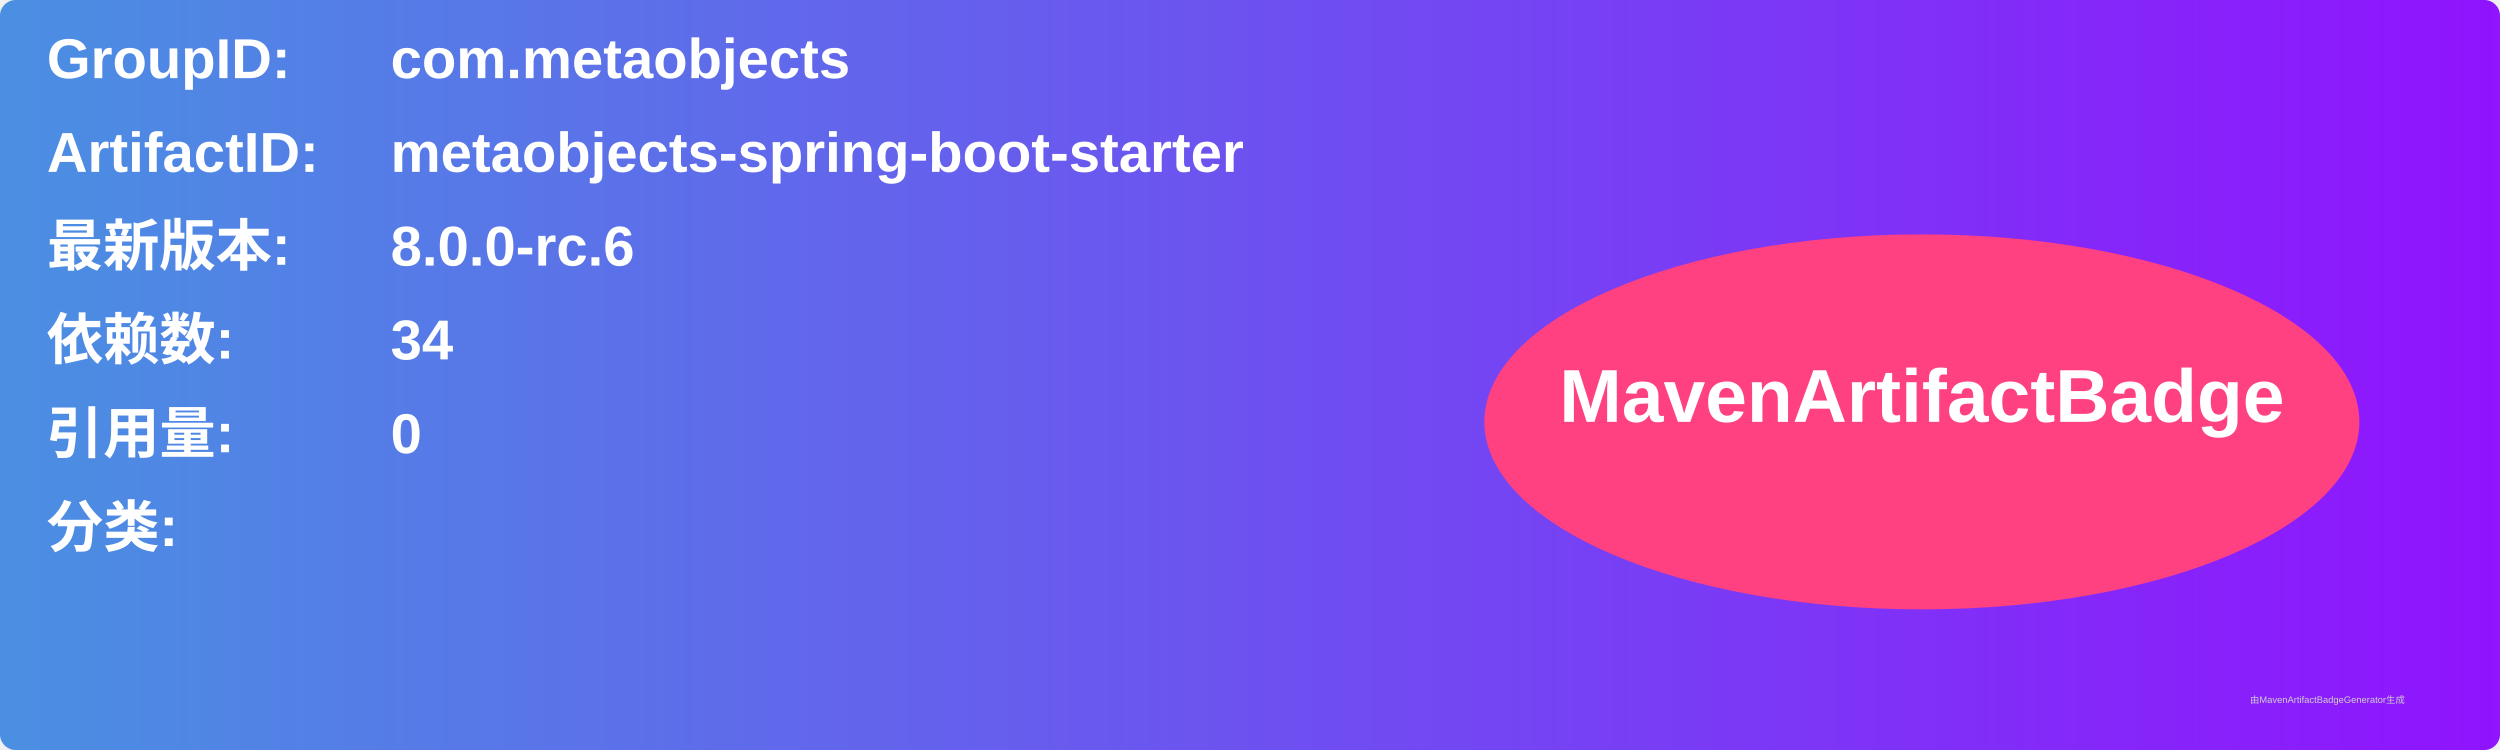
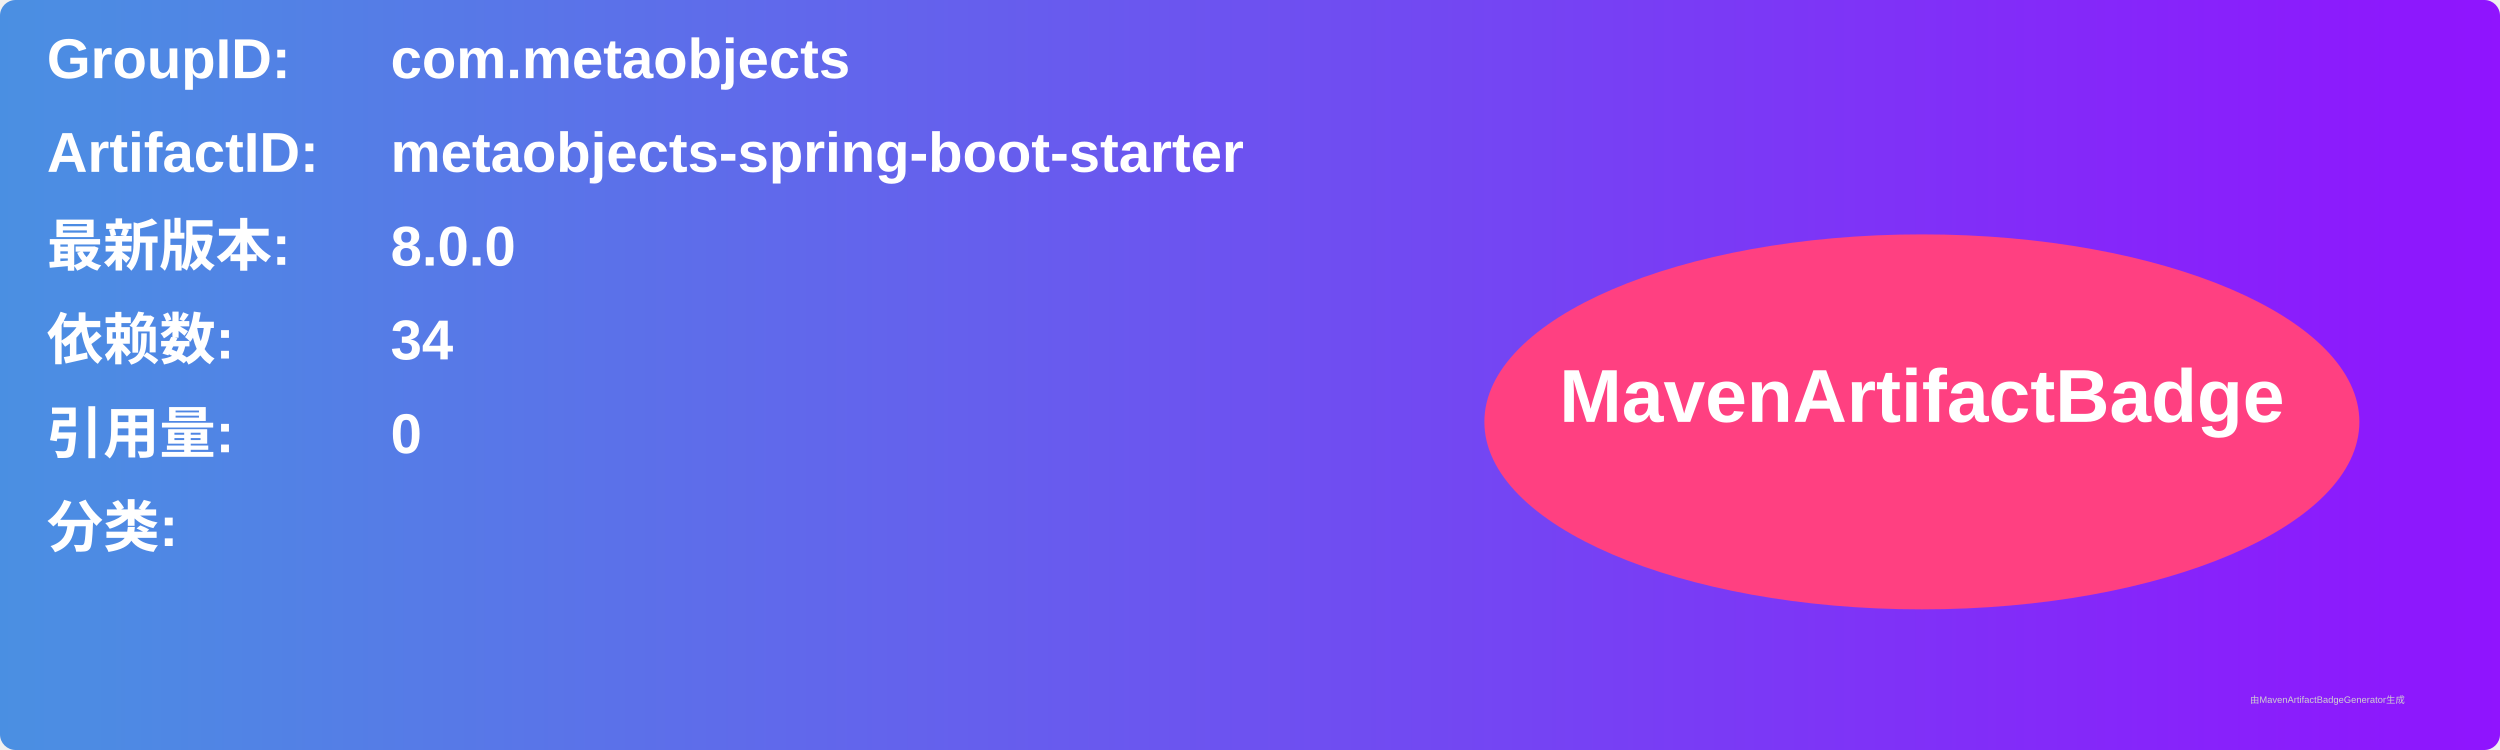
<svg xmlns="http://www.w3.org/2000/svg" width="800" height="240" viewBox="0 0 800 240">
  <linearGradient id="grad" x1="0%" y1="0%" x2="100%" y2="0%">
    <stop offset="0%" stop-color="#4a90e2" />
    <stop offset="100%" stop-color="#9013fe" />
  </linearGradient>
  <rect width="100%" height="100%" rx="5" ry="5" fill="url(#grad)" />
  <g transform="translate(15, 15)">
    <text x="0" y="10" font-family="Arial" font-size="18" fill="white" font-weight="bold" width="260">GroupID:</text>
    <text x="110" y="10" font-family="Arial" font-size="18" fill="white" font-weight="bold" width="460">com.metaobjects</text>
    <text x="0" y="40" font-family="Arial" font-size="18" fill="white" font-weight="bold" width="260">ArtifactID:</text>
    <text x="110" y="40" font-family="Arial" font-size="18" fill="white" font-weight="bold" width="460">metaobjects-spring-boot-starter</text>
    <text x="0" y="70" font-family="Arial" font-size="18" fill="white" font-weight="bold">最新版本:</text>
    <text x="110" y="70" font-family="Arial" font-size="18" fill="white" font-weight="bold">
-       <tspan font-weight="bold">8.0.0-rc.6</tspan>
+       <tspan font-weight="bold">8.0.0</tspan>
    </text>
    <text x="0" y="100" font-family="Arial" font-size="18" fill="white" font-weight="bold">依赖数: </text>
    <text x="110" y="100" font-family="Arial" font-size="18" fill="white">
      <tspan font-weight="bold">34</tspan>
    </text>
    <text x="0" y="130" font-family="Arial" font-size="18" fill="white" font-weight="bold">引用量: </text>
    <text x="110" y="130" font-family="Arial" font-size="18" fill="white">
      <tspan font-weight="bold">0</tspan>
    </text>
    <text x="0" y="160" font-family="Arial" font-size="18" fill="white" font-weight="bold">分类:</text>
    <text x="10" y="190" font-family="Arial" font-size="10" fill="white">
      <tspan font-weight="bold" />
    </text>
    <ellipse cx="600" cy="120" rx="140" ry="60" fill="#ff4081" />
    <text x="600" y="120" text-anchor="middle" font-family="Arial" font-size="24" fill="white" font-weight="bold">MavenArtifactBadge</text>
  </g>
  <text x="720" y="225" font-family="Arial" font-size="3" fill="#d0d0d0">由MavenArtifactBadgeGenerator生成</text>
</svg>
